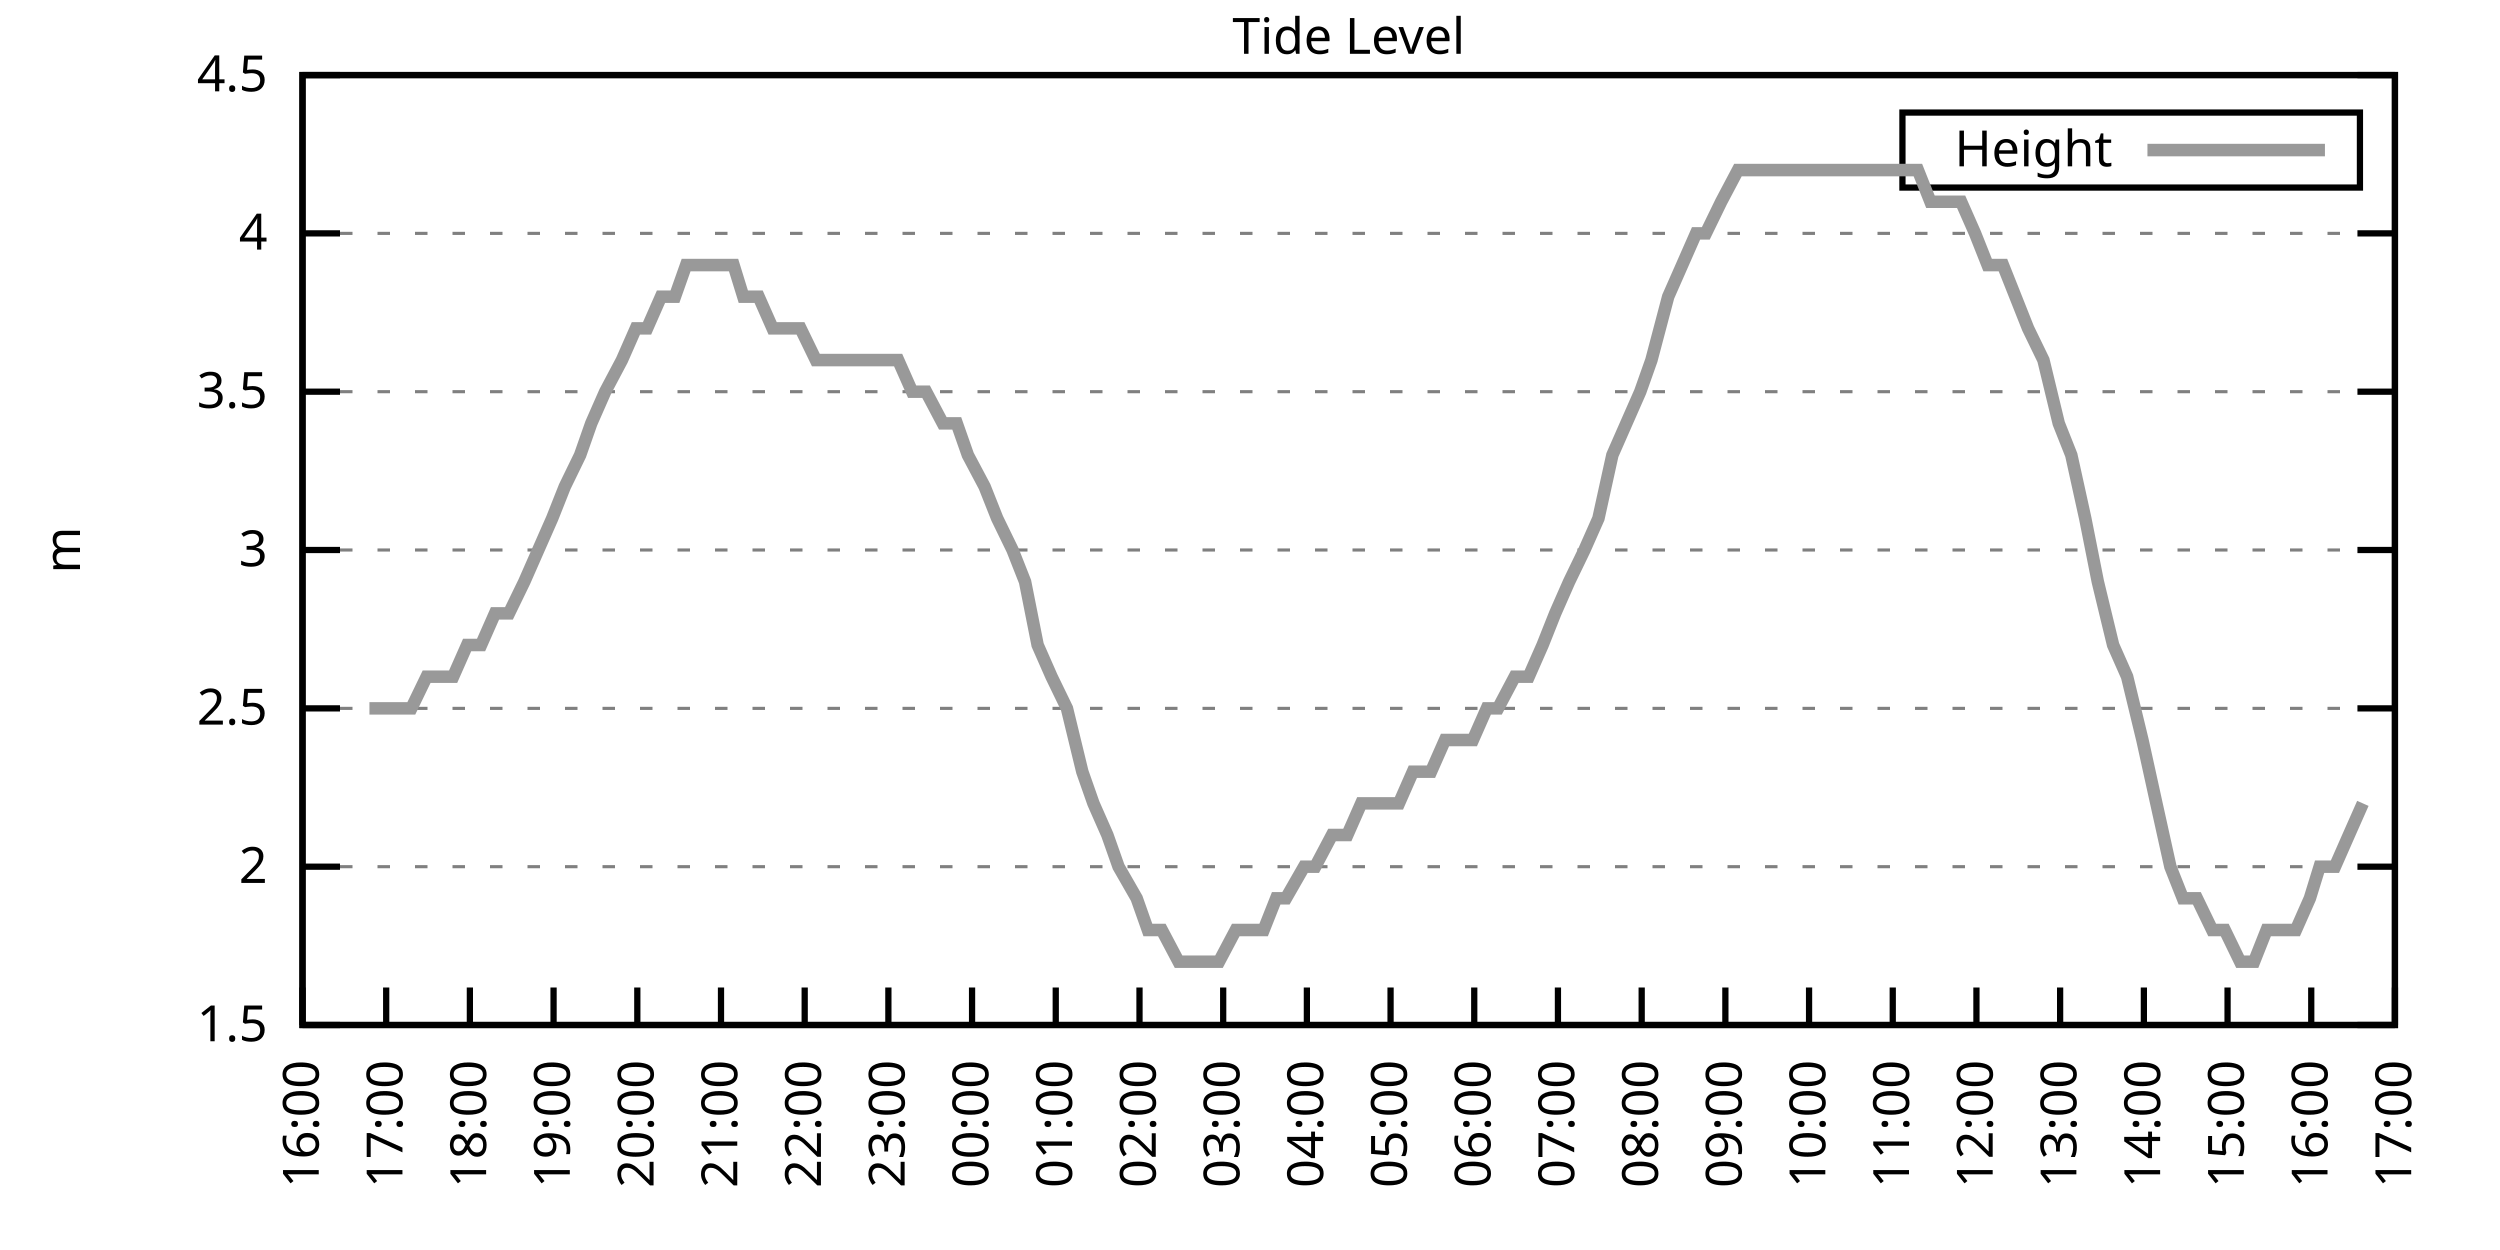
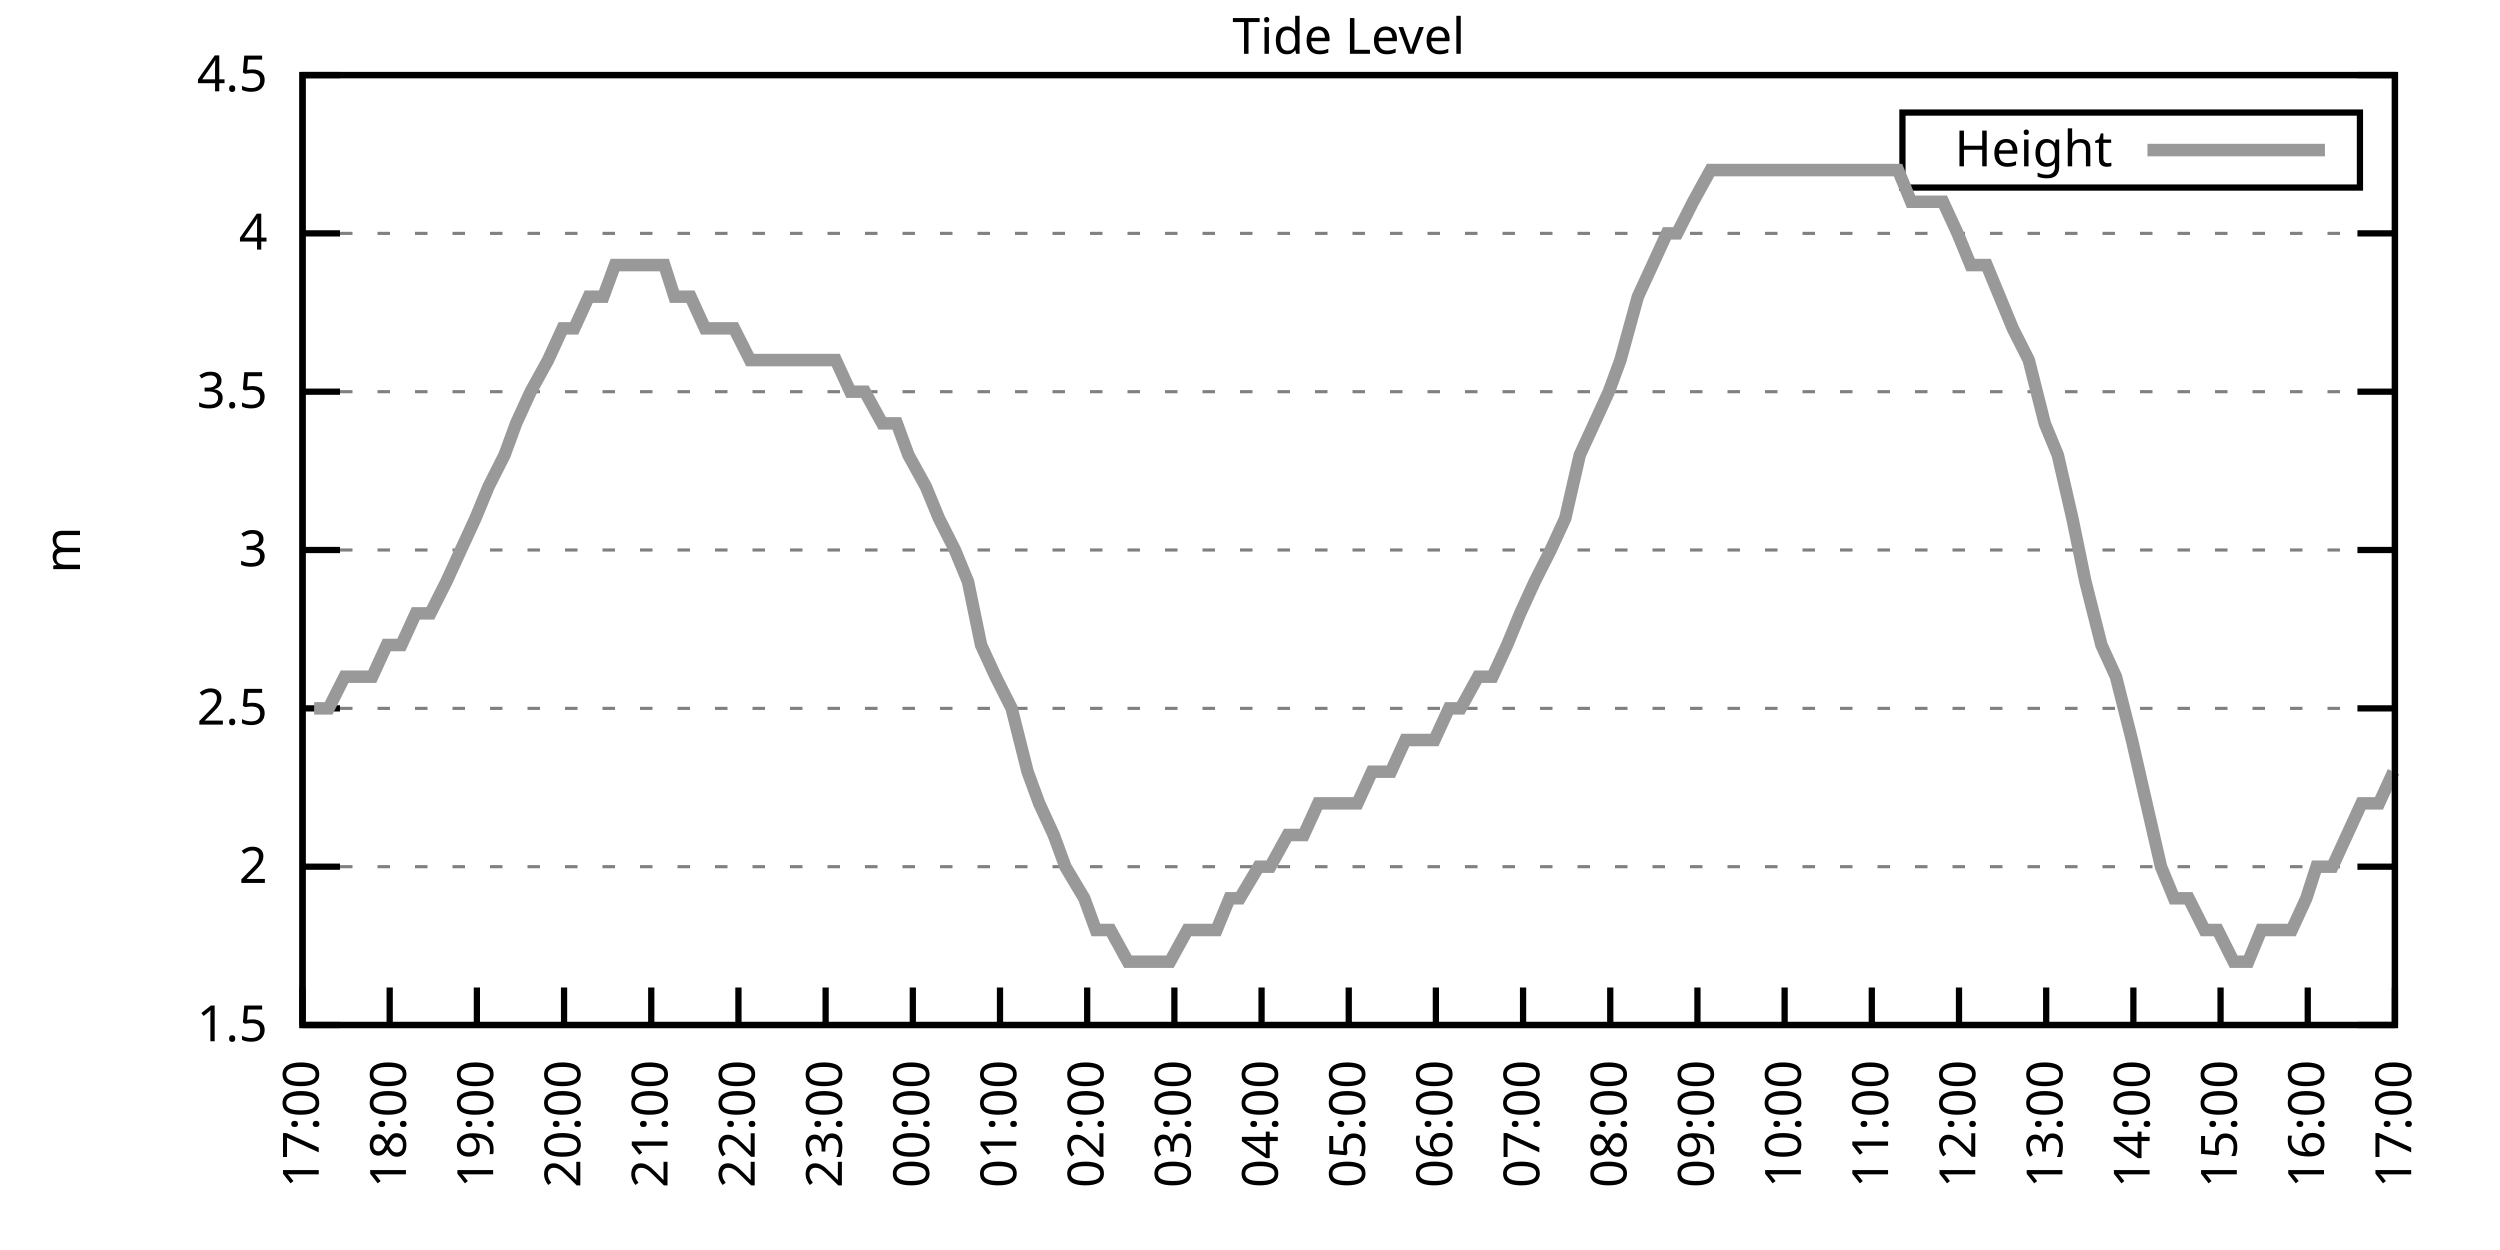
<svg xmlns="http://www.w3.org/2000/svg" xmlns:xlink="http://www.w3.org/1999/xlink" width="400" height="200" viewBox="0 0 400 200">
  <g id="gnuplot_canvas">
    <rect x="0" y="0" width="400" height="200" fill="none" />
    <defs>
      <circle id="gpDot" r="0.5" stroke-width="0.5" stroke="currentColor" />
      <path id="gpPt0" stroke-width="0.333" stroke="currentColor" d="M-1,0 h2 M0,-1 v2" />
      <path id="gpPt1" stroke-width="0.333" stroke="currentColor" d="M-1,-1 L1,1 M1,-1 L-1,1" />
      <path id="gpPt2" stroke-width="0.333" stroke="currentColor" d="M-1,0 L1,0 M0,-1 L0,1 M-1,-1 L1,1 M-1,1 L1,-1" />
      <rect id="gpPt3" stroke-width="0.333" stroke="currentColor" x="-1" y="-1" width="2" height="2" />
      <rect id="gpPt4" stroke-width="0.333" stroke="currentColor" fill="currentColor" x="-1" y="-1" width="2" height="2" />
      <circle id="gpPt5" stroke-width="0.333" stroke="currentColor" cx="0" cy="0" r="1" />
      <use xlink:href="#gpPt5" id="gpPt6" fill="currentColor" stroke="none" />
      <path id="gpPt7" stroke-width="0.333" stroke="currentColor" d="M0,-1.33 L-1.33,0.67 L1.33,0.67 z" />
      <use xlink:href="#gpPt7" id="gpPt8" fill="currentColor" stroke="none" />
      <use xlink:href="#gpPt7" id="gpPt9" stroke="currentColor" transform="rotate(180)" />
      <use xlink:href="#gpPt9" id="gpPt10" fill="currentColor" stroke="none" />
      <use xlink:href="#gpPt3" id="gpPt11" stroke="currentColor" transform="rotate(45)" />
      <use xlink:href="#gpPt11" id="gpPt12" fill="currentColor" stroke="none" />
      <path id="gpPt13" stroke-width="0.333" stroke="currentColor" d="M0,1.330 L1.265,0.411 L0.782,-1.067 L-0.782,-1.076 L-1.265,0.411 z" />
      <use xlink:href="#gpPt13" id="gpPt14" fill="currentColor" stroke="none" />
      <filter id="textbox" filterUnits="objectBoundingBox" x="0" y="0" height="1" width="1">
        <feFlood flood-color="white" flood-opacity="1" result="bgnd" />
        <feComposite in="SourceGraphic" in2="bgnd" operator="atop" />
      </filter>
      <filter id="greybox" filterUnits="objectBoundingBox" x="0" y="0" height="1" width="1">
        <feFlood flood-color="lightgrey" flood-opacity="1" result="grey" />
        <feComposite in="SourceGraphic" in2="grey" operator="atop" />
      </filter>
    </defs>
    <g fill="none" color="white" stroke="currentColor" stroke-width="1.00" stroke-linecap="butt" stroke-linejoin="miter">
</g>
    <g fill="none" color="black" stroke="currentColor" stroke-width="1.00" stroke-linecap="butt" stroke-linejoin="miter">
      <g stroke="none" shape-rendering="crispEdges">
        <polygon fill="rgb(255, 255, 255)" points="48.40,164.00 383.18,164.00 383.18,12.02 48.40,12.02 " />
      </g>
    </g>
    <g fill="none" color="black" stroke="currentColor" stroke-width="1.00" stroke-linecap="butt" stroke-linejoin="miter">
</g>
    <g fill="none" color="black" stroke="black" stroke-width="0.50" stroke-linecap="butt" stroke-linejoin="miter">
</g>
    <g fill="none" color="gray" stroke="currentColor" stroke-width="0.50" stroke-linecap="butt" stroke-linejoin="miter">
      <path stroke="gray" stroke-dasharray="2,4" class="gridline" d="M48.40,164.00 L383.19,164.00  " />
    </g>
    <g fill="none" color="gray" stroke="gray" stroke-width="1.00" stroke-linecap="butt" stroke-linejoin="miter">
</g>
    <g fill="none" color="black" stroke="currentColor" stroke-width="1.00" stroke-linecap="butt" stroke-linejoin="miter">
      <path stroke="black" d="M48.40,164.00 L54.40,164.00 M383.19,164.00 L377.19,164.00  " />
      <g transform="translate(42.80,166.60)" stroke="none" fill="black" font-family="Sans" font-size="8.00" text-anchor="end">
        <text>
          <tspan font-family="Sans"> 1.5</tspan>
        </text>
      </g>
    </g>
    <g fill="none" color="black" stroke="currentColor" stroke-width="1.00" stroke-linecap="butt" stroke-linejoin="miter">
</g>
    <g fill="none" color="black" stroke="black" stroke-width="0.50" stroke-linecap="butt" stroke-linejoin="miter">
</g>
    <g fill="none" color="gray" stroke="currentColor" stroke-width="0.50" stroke-linecap="butt" stroke-linejoin="miter">
      <path stroke="gray" stroke-dasharray="2,4" class="gridline" d="M48.40,138.67 L383.19,138.67  " />
    </g>
    <g fill="none" color="gray" stroke="gray" stroke-width="1.00" stroke-linecap="butt" stroke-linejoin="miter">
</g>
    <g fill="none" color="black" stroke="currentColor" stroke-width="1.00" stroke-linecap="butt" stroke-linejoin="miter">
      <path stroke="black" d="M48.40,138.67 L54.40,138.67 M383.19,138.67 L377.19,138.67  " />
      <g transform="translate(42.80,141.27)" stroke="none" fill="black" font-family="Sans" font-size="8.00" text-anchor="end">
        <text>
          <tspan font-family="Sans"> 2</tspan>
        </text>
      </g>
    </g>
    <g fill="none" color="black" stroke="currentColor" stroke-width="1.00" stroke-linecap="butt" stroke-linejoin="miter">
</g>
    <g fill="none" color="black" stroke="black" stroke-width="0.50" stroke-linecap="butt" stroke-linejoin="miter">
</g>
    <g fill="none" color="gray" stroke="currentColor" stroke-width="0.50" stroke-linecap="butt" stroke-linejoin="miter">
      <path stroke="gray" stroke-dasharray="2,4" class="gridline" d="M48.40,113.34 L383.19,113.34  " />
    </g>
    <g fill="none" color="gray" stroke="gray" stroke-width="1.00" stroke-linecap="butt" stroke-linejoin="miter">
</g>
    <g fill="none" color="black" stroke="currentColor" stroke-width="1.00" stroke-linecap="butt" stroke-linejoin="miter">
      <path stroke="black" d="M48.40,113.34 L54.40,113.34 M383.19,113.34 L377.19,113.34  " />
      <g transform="translate(42.80,115.94)" stroke="none" fill="black" font-family="Sans" font-size="8.00" text-anchor="end">
        <text>
          <tspan font-family="Sans"> 2.5</tspan>
        </text>
      </g>
    </g>
    <g fill="none" color="black" stroke="currentColor" stroke-width="1.00" stroke-linecap="butt" stroke-linejoin="miter">
</g>
    <g fill="none" color="black" stroke="black" stroke-width="0.50" stroke-linecap="butt" stroke-linejoin="miter">
</g>
    <g fill="none" color="gray" stroke="currentColor" stroke-width="0.50" stroke-linecap="butt" stroke-linejoin="miter">
      <path stroke="gray" stroke-dasharray="2,4" class="gridline" d="M48.40,88.00 L383.19,88.00  " />
    </g>
    <g fill="none" color="gray" stroke="gray" stroke-width="1.00" stroke-linecap="butt" stroke-linejoin="miter">
</g>
    <g fill="none" color="black" stroke="currentColor" stroke-width="1.00" stroke-linecap="butt" stroke-linejoin="miter">
      <path stroke="black" d="M48.40,88.00 L54.40,88.00 M383.19,88.00 L377.19,88.00  " />
      <g transform="translate(42.80,90.60)" stroke="none" fill="black" font-family="Sans" font-size="8.00" text-anchor="end">
        <text>
          <tspan font-family="Sans"> 3</tspan>
        </text>
      </g>
    </g>
    <g fill="none" color="black" stroke="currentColor" stroke-width="1.00" stroke-linecap="butt" stroke-linejoin="miter">
</g>
    <g fill="none" color="black" stroke="black" stroke-width="0.50" stroke-linecap="butt" stroke-linejoin="miter">
</g>
    <g fill="none" color="gray" stroke="currentColor" stroke-width="0.50" stroke-linecap="butt" stroke-linejoin="miter">
      <path stroke="gray" stroke-dasharray="2,4" class="gridline" d="M48.40,62.67 L383.19,62.67  " />
    </g>
    <g fill="none" color="gray" stroke="gray" stroke-width="1.00" stroke-linecap="butt" stroke-linejoin="miter">
</g>
    <g fill="none" color="black" stroke="currentColor" stroke-width="1.00" stroke-linecap="butt" stroke-linejoin="miter">
      <path stroke="black" d="M48.40,62.67 L54.40,62.67 M383.19,62.67 L377.19,62.67  " />
      <g transform="translate(42.80,65.27)" stroke="none" fill="black" font-family="Sans" font-size="8.00" text-anchor="end">
        <text>
          <tspan font-family="Sans"> 3.5</tspan>
        </text>
      </g>
    </g>
    <g fill="none" color="black" stroke="currentColor" stroke-width="1.00" stroke-linecap="butt" stroke-linejoin="miter">
</g>
    <g fill="none" color="black" stroke="black" stroke-width="0.50" stroke-linecap="butt" stroke-linejoin="miter">
</g>
    <g fill="none" color="gray" stroke="currentColor" stroke-width="0.50" stroke-linecap="butt" stroke-linejoin="miter">
      <path stroke="gray" stroke-dasharray="2,4" class="gridline" d="M48.40,37.34 L383.19,37.34  " />
    </g>
    <g fill="none" color="gray" stroke="gray" stroke-width="1.00" stroke-linecap="butt" stroke-linejoin="miter">
</g>
    <g fill="none" color="black" stroke="currentColor" stroke-width="1.00" stroke-linecap="butt" stroke-linejoin="miter">
      <path stroke="black" d="M48.40,37.34 L54.40,37.34 M383.19,37.34 L377.19,37.34  " />
      <g transform="translate(42.80,39.94)" stroke="none" fill="black" font-family="Sans" font-size="8.00" text-anchor="end">
        <text>
          <tspan font-family="Sans"> 4</tspan>
        </text>
      </g>
    </g>
    <g fill="none" color="black" stroke="currentColor" stroke-width="1.00" stroke-linecap="butt" stroke-linejoin="miter">
</g>
    <g fill="none" color="black" stroke="black" stroke-width="0.50" stroke-linecap="butt" stroke-linejoin="miter">
</g>
    <g fill="none" color="gray" stroke="currentColor" stroke-width="0.50" stroke-linecap="butt" stroke-linejoin="miter">
      <path stroke="gray" stroke-dasharray="2,4" class="gridline" d="M48.40,12.01 L383.19,12.01  " />
    </g>
    <g fill="none" color="gray" stroke="gray" stroke-width="1.00" stroke-linecap="butt" stroke-linejoin="miter">
</g>
    <g fill="none" color="black" stroke="currentColor" stroke-width="1.00" stroke-linecap="butt" stroke-linejoin="miter">
      <path stroke="black" d="M48.40,12.01 L54.40,12.01 M383.19,12.01 L377.19,12.01  " />
      <g transform="translate(42.80,14.61)" stroke="none" fill="black" font-family="Sans" font-size="8.00" text-anchor="end">
        <text>
          <tspan font-family="Sans"> 4.5</tspan>
        </text>
      </g>
    </g>
    <g fill="none" color="black" stroke="currentColor" stroke-width="1.00" stroke-linecap="butt" stroke-linejoin="miter">
      <path stroke="black" d="M48.40,164.00 L48.40,158.00  " />
      <g transform="translate(51.00,169.60) rotate(270.00)" stroke="none" fill="black" font-family="Sans" font-size="8.00" text-anchor="end">
        <text>
-           <tspan font-family="Sans">16:00</tspan>
-         </text>
-       </g>
-     </g>
-     <g fill="none" color="black" stroke="currentColor" stroke-width="1.00" stroke-linecap="butt" stroke-linejoin="miter">
-       <path stroke="black" d="M61.79,164.00 L61.79,158.00  " />
-       <g transform="translate(64.39,169.60) rotate(270.00)" stroke="none" fill="black" font-family="Sans" font-size="8.00" text-anchor="end">
-         <text>
          <tspan font-family="Sans">17:00</tspan>
        </text>
      </g>
    </g>
    <g fill="none" color="black" stroke="currentColor" stroke-width="1.00" stroke-linecap="butt" stroke-linejoin="miter">
-       <path stroke="black" d="M75.18,164.00 L75.18,158.00  " />
-       <g transform="translate(77.78,169.60) rotate(270.00)" stroke="none" fill="black" font-family="Sans" font-size="8.00" text-anchor="end">
+       <path stroke="black" d="M62.35,164.00 L62.35,158.00  " />
+       <g transform="translate(64.95,169.60) rotate(270.00)" stroke="none" fill="black" font-family="Sans" font-size="8.00" text-anchor="end">
        <text>
          <tspan font-family="Sans">18:00</tspan>
        </text>
      </g>
    </g>
    <g fill="none" color="black" stroke="currentColor" stroke-width="1.00" stroke-linecap="butt" stroke-linejoin="miter">
-       <path stroke="black" d="M88.57,164.00 L88.57,158.00  " />
-       <g transform="translate(91.17,169.60) rotate(270.00)" stroke="none" fill="black" font-family="Sans" font-size="8.00" text-anchor="end">
+       <path stroke="black" d="M76.30,164.00 L76.30,158.00  " />
+       <g transform="translate(78.90,169.60) rotate(270.00)" stroke="none" fill="black" font-family="Sans" font-size="8.00" text-anchor="end">
        <text>
          <tspan font-family="Sans">19:00</tspan>
        </text>
      </g>
    </g>
    <g fill="none" color="black" stroke="currentColor" stroke-width="1.00" stroke-linecap="butt" stroke-linejoin="miter">
-       <path stroke="black" d="M101.97,164.00 L101.97,158.00  " />
-       <g transform="translate(104.57,169.60) rotate(270.00)" stroke="none" fill="black" font-family="Sans" font-size="8.00" text-anchor="end">
+       <path stroke="black" d="M90.25,164.00 L90.25,158.00  " />
+       <g transform="translate(92.85,169.60) rotate(270.00)" stroke="none" fill="black" font-family="Sans" font-size="8.00" text-anchor="end">
        <text>
          <tspan font-family="Sans">20:00</tspan>
        </text>
      </g>
    </g>
    <g fill="none" color="black" stroke="currentColor" stroke-width="1.00" stroke-linecap="butt" stroke-linejoin="miter">
-       <path stroke="black" d="M115.36,164.00 L115.36,158.00  " />
-       <g transform="translate(117.96,169.60) rotate(270.00)" stroke="none" fill="black" font-family="Sans" font-size="8.00" text-anchor="end">
+       <path stroke="black" d="M104.20,164.00 L104.20,158.00  " />
+       <g transform="translate(106.80,169.60) rotate(270.00)" stroke="none" fill="black" font-family="Sans" font-size="8.00" text-anchor="end">
        <text>
          <tspan font-family="Sans">21:00</tspan>
        </text>
      </g>
    </g>
    <g fill="none" color="black" stroke="currentColor" stroke-width="1.00" stroke-linecap="butt" stroke-linejoin="miter">
-       <path stroke="black" d="M128.75,164.00 L128.75,158.00  " />
-       <g transform="translate(131.35,169.60) rotate(270.00)" stroke="none" fill="black" font-family="Sans" font-size="8.00" text-anchor="end">
+       <path stroke="black" d="M118.15,164.00 L118.15,158.00  " />
+       <g transform="translate(120.75,169.60) rotate(270.00)" stroke="none" fill="black" font-family="Sans" font-size="8.00" text-anchor="end">
        <text>
          <tspan font-family="Sans">22:00</tspan>
        </text>
      </g>
    </g>
    <g fill="none" color="black" stroke="currentColor" stroke-width="1.00" stroke-linecap="butt" stroke-linejoin="miter">
-       <path stroke="black" d="M142.14,164.00 L142.14,158.00  " />
-       <g transform="translate(144.74,169.60) rotate(270.00)" stroke="none" fill="black" font-family="Sans" font-size="8.00" text-anchor="end">
+       <path stroke="black" d="M132.10,164.00 L132.10,158.00  " />
+       <g transform="translate(134.70,169.60) rotate(270.00)" stroke="none" fill="black" font-family="Sans" font-size="8.00" text-anchor="end">
        <text>
          <tspan font-family="Sans">23:00</tspan>
        </text>
      </g>
    </g>
    <g fill="none" color="black" stroke="currentColor" stroke-width="1.00" stroke-linecap="butt" stroke-linejoin="miter">
-       <path stroke="black" d="M155.53,164.00 L155.53,158.00  " />
-       <g transform="translate(158.13,169.60) rotate(270.00)" stroke="none" fill="black" font-family="Sans" font-size="8.00" text-anchor="end">
+       <path stroke="black" d="M146.05,164.00 L146.05,158.00  " />
+       <g transform="translate(148.65,169.60) rotate(270.00)" stroke="none" fill="black" font-family="Sans" font-size="8.00" text-anchor="end">
        <text>
          <tspan font-family="Sans">00:00</tspan>
        </text>
      </g>
    </g>
    <g fill="none" color="black" stroke="currentColor" stroke-width="1.00" stroke-linecap="butt" stroke-linejoin="miter">
-       <path stroke="black" d="M168.92,164.00 L168.92,158.00  " />
-       <g transform="translate(171.52,169.60) rotate(270.00)" stroke="none" fill="black" font-family="Sans" font-size="8.00" text-anchor="end">
+       <path stroke="black" d="M160.00,164.00 L160.00,158.00  " />
+       <g transform="translate(162.60,169.60) rotate(270.00)" stroke="none" fill="black" font-family="Sans" font-size="8.00" text-anchor="end">
        <text>
          <tspan font-family="Sans">01:00</tspan>
        </text>
      </g>
    </g>
    <g fill="none" color="black" stroke="currentColor" stroke-width="1.00" stroke-linecap="butt" stroke-linejoin="miter">
-       <path stroke="black" d="M182.32,164.00 L182.32,158.00  " />
-       <g transform="translate(184.92,169.60) rotate(270.00)" stroke="none" fill="black" font-family="Sans" font-size="8.00" text-anchor="end">
+       <path stroke="black" d="M173.95,164.00 L173.95,158.00  " />
+       <g transform="translate(176.55,169.60) rotate(270.00)" stroke="none" fill="black" font-family="Sans" font-size="8.00" text-anchor="end">
        <text>
          <tspan font-family="Sans">02:00</tspan>
        </text>
      </g>
    </g>
    <g fill="none" color="black" stroke="currentColor" stroke-width="1.00" stroke-linecap="butt" stroke-linejoin="miter">
-       <path stroke="black" d="M195.71,164.00 L195.71,158.00  " />
-       <g transform="translate(198.31,169.60) rotate(270.00)" stroke="none" fill="black" font-family="Sans" font-size="8.00" text-anchor="end">
+       <path stroke="black" d="M187.90,164.00 L187.90,158.00  " />
+       <g transform="translate(190.50,169.60) rotate(270.00)" stroke="none" fill="black" font-family="Sans" font-size="8.00" text-anchor="end">
        <text>
          <tspan font-family="Sans">03:00</tspan>
        </text>
      </g>
    </g>
    <g fill="none" color="black" stroke="currentColor" stroke-width="1.00" stroke-linecap="butt" stroke-linejoin="miter">
-       <path stroke="black" d="M209.10,164.00 L209.10,158.00  " />
-       <g transform="translate(211.70,169.60) rotate(270.00)" stroke="none" fill="black" font-family="Sans" font-size="8.00" text-anchor="end">
+       <path stroke="black" d="M201.85,164.00 L201.85,158.00  " />
+       <g transform="translate(204.45,169.60) rotate(270.00)" stroke="none" fill="black" font-family="Sans" font-size="8.00" text-anchor="end">
        <text>
          <tspan font-family="Sans">04:00</tspan>
        </text>
      </g>
    </g>
    <g fill="none" color="black" stroke="currentColor" stroke-width="1.00" stroke-linecap="butt" stroke-linejoin="miter">
-       <path stroke="black" d="M222.49,164.00 L222.49,158.00  " />
-       <g transform="translate(225.09,169.60) rotate(270.00)" stroke="none" fill="black" font-family="Sans" font-size="8.00" text-anchor="end">
+       <path stroke="black" d="M215.80,164.00 L215.80,158.00  " />
+       <g transform="translate(218.40,169.60) rotate(270.00)" stroke="none" fill="black" font-family="Sans" font-size="8.00" text-anchor="end">
        <text>
          <tspan font-family="Sans">05:00</tspan>
        </text>
      </g>
    </g>
    <g fill="none" color="black" stroke="currentColor" stroke-width="1.00" stroke-linecap="butt" stroke-linejoin="miter">
-       <path stroke="black" d="M235.88,164.00 L235.88,158.00  " />
-       <g transform="translate(238.48,169.60) rotate(270.00)" stroke="none" fill="black" font-family="Sans" font-size="8.00" text-anchor="end">
+       <path stroke="black" d="M229.74,164.00 L229.74,158.00  " />
+       <g transform="translate(232.34,169.60) rotate(270.00)" stroke="none" fill="black" font-family="Sans" font-size="8.00" text-anchor="end">
        <text>
          <tspan font-family="Sans">06:00</tspan>
        </text>
      </g>
    </g>
    <g fill="none" color="black" stroke="currentColor" stroke-width="1.00" stroke-linecap="butt" stroke-linejoin="miter">
-       <path stroke="black" d="M249.27,164.00 L249.27,158.00  " />
-       <g transform="translate(251.87,169.60) rotate(270.00)" stroke="none" fill="black" font-family="Sans" font-size="8.00" text-anchor="end">
+       <path stroke="black" d="M243.69,164.00 L243.69,158.00  " />
+       <g transform="translate(246.29,169.60) rotate(270.00)" stroke="none" fill="black" font-family="Sans" font-size="8.00" text-anchor="end">
        <text>
          <tspan font-family="Sans">07:00</tspan>
        </text>
      </g>
    </g>
    <g fill="none" color="black" stroke="currentColor" stroke-width="1.00" stroke-linecap="butt" stroke-linejoin="miter">
-       <path stroke="black" d="M262.67,164.00 L262.67,158.00  " />
-       <g transform="translate(265.27,169.60) rotate(270.00)" stroke="none" fill="black" font-family="Sans" font-size="8.00" text-anchor="end">
+       <path stroke="black" d="M257.64,164.00 L257.64,158.00  " />
+       <g transform="translate(260.24,169.60) rotate(270.00)" stroke="none" fill="black" font-family="Sans" font-size="8.00" text-anchor="end">
        <text>
          <tspan font-family="Sans">08:00</tspan>
        </text>
      </g>
    </g>
    <g fill="none" color="black" stroke="currentColor" stroke-width="1.00" stroke-linecap="butt" stroke-linejoin="miter">
-       <path stroke="black" d="M276.06,164.00 L276.06,158.00  " />
-       <g transform="translate(278.66,169.60) rotate(270.00)" stroke="none" fill="black" font-family="Sans" font-size="8.00" text-anchor="end">
+       <path stroke="black" d="M271.59,164.00 L271.59,158.00  " />
+       <g transform="translate(274.19,169.60) rotate(270.00)" stroke="none" fill="black" font-family="Sans" font-size="8.00" text-anchor="end">
        <text>
          <tspan font-family="Sans">09:00</tspan>
        </text>
      </g>
    </g>
    <g fill="none" color="black" stroke="currentColor" stroke-width="1.00" stroke-linecap="butt" stroke-linejoin="miter">
-       <path stroke="black" d="M289.45,164.00 L289.45,158.00  " />
-       <g transform="translate(292.05,169.60) rotate(270.00)" stroke="none" fill="black" font-family="Sans" font-size="8.00" text-anchor="end">
+       <path stroke="black" d="M285.54,164.00 L285.54,158.00  " />
+       <g transform="translate(288.14,169.60) rotate(270.00)" stroke="none" fill="black" font-family="Sans" font-size="8.00" text-anchor="end">
        <text>
          <tspan font-family="Sans">10:00</tspan>
        </text>
      </g>
    </g>
    <g fill="none" color="black" stroke="currentColor" stroke-width="1.00" stroke-linecap="butt" stroke-linejoin="miter">
-       <path stroke="black" d="M302.84,164.00 L302.84,158.00  " />
-       <g transform="translate(305.44,169.60) rotate(270.00)" stroke="none" fill="black" font-family="Sans" font-size="8.00" text-anchor="end">
+       <path stroke="black" d="M299.49,164.00 L299.49,158.00  " />
+       <g transform="translate(302.09,169.60) rotate(270.00)" stroke="none" fill="black" font-family="Sans" font-size="8.00" text-anchor="end">
        <text>
          <tspan font-family="Sans">11:00</tspan>
        </text>
      </g>
    </g>
    <g fill="none" color="black" stroke="currentColor" stroke-width="1.00" stroke-linecap="butt" stroke-linejoin="miter">
-       <path stroke="black" d="M316.23,164.00 L316.23,158.00  " />
-       <g transform="translate(318.83,169.60) rotate(270.00)" stroke="none" fill="black" font-family="Sans" font-size="8.00" text-anchor="end">
+       <path stroke="black" d="M313.44,164.00 L313.44,158.00  " />
+       <g transform="translate(316.04,169.60) rotate(270.00)" stroke="none" fill="black" font-family="Sans" font-size="8.00" text-anchor="end">
        <text>
          <tspan font-family="Sans">12:00</tspan>
        </text>
      </g>
    </g>
    <g fill="none" color="black" stroke="currentColor" stroke-width="1.00" stroke-linecap="butt" stroke-linejoin="miter">
-       <path stroke="black" d="M329.62,164.00 L329.62,158.00  " />
-       <g transform="translate(332.22,169.60) rotate(270.00)" stroke="none" fill="black" font-family="Sans" font-size="8.00" text-anchor="end">
+       <path stroke="black" d="M327.39,164.00 L327.39,158.00  " />
+       <g transform="translate(329.99,169.60) rotate(270.00)" stroke="none" fill="black" font-family="Sans" font-size="8.00" text-anchor="end">
        <text>
          <tspan font-family="Sans">13:00</tspan>
        </text>
      </g>
    </g>
    <g fill="none" color="black" stroke="currentColor" stroke-width="1.00" stroke-linecap="butt" stroke-linejoin="miter">
-       <path stroke="black" d="M343.02,164.00 L343.02,158.00  " />
-       <g transform="translate(345.62,169.60) rotate(270.00)" stroke="none" fill="black" font-family="Sans" font-size="8.00" text-anchor="end">
+       <path stroke="black" d="M341.34,164.00 L341.34,158.00  " />
+       <g transform="translate(343.94,169.60) rotate(270.00)" stroke="none" fill="black" font-family="Sans" font-size="8.00" text-anchor="end">
        <text>
          <tspan font-family="Sans">14:00</tspan>
        </text>
      </g>
    </g>
    <g fill="none" color="black" stroke="currentColor" stroke-width="1.00" stroke-linecap="butt" stroke-linejoin="miter">
-       <path stroke="black" d="M356.41,164.00 L356.41,158.00  " />
-       <g transform="translate(359.01,169.60) rotate(270.00)" stroke="none" fill="black" font-family="Sans" font-size="8.00" text-anchor="end">
+       <path stroke="black" d="M355.29,164.00 L355.29,158.00  " />
+       <g transform="translate(357.89,169.60) rotate(270.00)" stroke="none" fill="black" font-family="Sans" font-size="8.00" text-anchor="end">
        <text>
          <tspan font-family="Sans">15:00</tspan>
        </text>
      </g>
    </g>
    <g fill="none" color="black" stroke="currentColor" stroke-width="1.00" stroke-linecap="butt" stroke-linejoin="miter">
-       <path stroke="black" d="M369.80,164.00 L369.80,158.00  " />
-       <g transform="translate(372.40,169.60) rotate(270.00)" stroke="none" fill="black" font-family="Sans" font-size="8.00" text-anchor="end">
+       <path stroke="black" d="M369.24,164.00 L369.24,158.00  " />
+       <g transform="translate(371.84,169.60) rotate(270.00)" stroke="none" fill="black" font-family="Sans" font-size="8.00" text-anchor="end">
        <text>
          <tspan font-family="Sans">16:00</tspan>
        </text>
      </g>
    </g>
    <g fill="none" color="black" stroke="currentColor" stroke-width="1.00" stroke-linecap="butt" stroke-linejoin="miter">
      <path stroke="black" d="M383.19,164.00 L383.19,158.00  " />
      <g transform="translate(385.79,169.60) rotate(270.00)" stroke="none" fill="black" font-family="Sans" font-size="8.00" text-anchor="end">
        <text>
          <tspan font-family="Sans">17:00</tspan>
        </text>
      </g>
    </g>
    <g fill="none" color="black" stroke="currentColor" stroke-width="1.00" stroke-linecap="butt" stroke-linejoin="miter">
</g>
    <g fill="none" color="black" stroke="currentColor" stroke-width="1.00" stroke-linecap="butt" stroke-linejoin="miter">
      <path stroke="black" d="M48.40,12.01 L48.40,164.00 L383.19,164.00 L383.19,12.01 L48.40,12.01 Z  " />
    </g>
    <g fill="none" color="black" stroke="currentColor" stroke-width="1.00" stroke-linecap="butt" stroke-linejoin="miter">
</g>
    <g fill="none" color="black" stroke="currentColor" stroke-width="1.00" stroke-linecap="butt" stroke-linejoin="miter">
      <path stroke="black" d="M304.39,30.01 L304.39,18.01 L377.59,18.01 L377.59,30.01 L304.39,30.01 Z  " />
    </g>
    <g id="Tide_level_plot_1">
      <g fill="none" color="white" stroke="black" stroke-width="2.00" stroke-linecap="butt" stroke-linejoin="miter">
</g>
      <g fill="none" color="black" stroke="currentColor" stroke-width="2.00" stroke-linecap="butt" stroke-linejoin="miter">
        <g transform="translate(337.99,26.61)" stroke="none" fill="black" font-family="Sans" font-size="8.00" text-anchor="end">
          <text>
            <tspan font-family="Sans">Height</tspan>
          </text>
        </g>
      </g>
      <g fill="none" color="black" stroke="currentColor" stroke-width="2.00" stroke-linecap="butt" stroke-linejoin="miter">
-         <path stroke="rgb(153, 153, 153)" d="M343.59,24.01 L371.99,24.01 M59.11,113.34 L61.35,113.34 L63.58,113.34 L65.81,113.34 L68.26,108.27 L70.27,108.27   L72.50,108.27 L74.74,103.20 L76.97,103.20 L79.20,98.14 L81.43,98.14 L83.89,93.07 L86.12,88.00 L88.35,82.94   L90.36,77.87 L92.82,72.81 L94.60,67.74 L96.83,62.67 L99.51,57.61 L101.74,52.54 L103.53,52.54 L105.76,47.47   L107.99,47.47 L109.78,42.41 L112.68,42.41 L114.69,42.41 L117.37,42.41 L118.93,47.47 L121.38,47.47 L123.62,52.54   L125.85,52.54 L128.08,52.54 L130.54,57.61 L132.99,57.61 L135.22,57.61 L137.45,57.61 L139.24,57.61 L141.47,57.61   L143.70,57.61 L145.94,62.67 L148.17,62.67 L150.85,67.74 L153.08,67.74 L154.86,72.81 L157.54,77.87 L159.55,82.94   L162.01,88.00 L164.01,93.07 L166.02,103.20 L168.25,108.27 L170.71,113.34 L173.17,123.47 L174.95,128.54 L177.18,133.60   L178.97,138.67 L181.87,143.73 L183.66,148.80 L185.89,148.80 L188.57,153.87 L190.57,153.87 L193.25,153.87 L195.04,153.87   L197.72,148.80 L199.73,148.80 L202.18,148.80 L204.19,143.73 L205.75,143.73 L208.65,138.67 L210.44,138.67 L213.12,133.60   L215.57,133.60 L217.80,128.54 L219.59,128.54 L222.27,128.54 L223.83,128.54 L226.06,123.47 L228.96,123.47 L231.20,118.40   L232.98,118.40 L235.66,118.40 L237.89,113.34 L239.68,113.34 L242.36,108.27 L244.59,108.27 L246.82,103.20 L248.83,98.14   L251.06,93.07 L253.51,88.00 L255.75,82.94 L257.98,72.81 L260.21,67.74 L262.44,62.67 L264.23,57.61 L266.91,47.47   L269.14,42.41 L271.37,37.34 L272.93,37.34 L275.39,32.28 L278.07,27.21 L280.30,27.21 L282.53,27.21 L284.76,27.21   L288.56,27.21 L291.23,27.21 L293.47,27.21 L295.70,27.21 L297.93,27.21 L300.16,27.21 L302.62,27.21 L304.63,27.21   L306.86,27.21 L308.87,32.28 L311.54,32.28 L313.78,32.28 L316.01,37.34 L318.02,42.41 L320.47,42.41 L322.48,47.47   L324.49,52.54 L326.95,57.61 L329.40,67.74 L331.41,72.81 L333.64,82.94 L335.65,93.07 L338.10,103.20 L340.34,108.27   L342.79,118.40 L345.02,128.54 L347.26,138.67 L349.26,143.73 L351.50,143.73 L353.95,148.80 L355.96,148.80 L358.42,153.87   L360.65,153.87 L362.66,148.80 L364.89,148.80 L367.34,148.80 L369.58,143.73 L371.14,138.67 L373.59,138.67 L375.82,133.60   L378.06,128.54  " />
+         <path stroke="rgb(153, 153, 153)" d="M343.59,24.01 L371.99,24.01 M50.26,113.34 L52.58,113.34 L55.14,108.27 L57.23,108.27 L59.56,108.27 L61.88,103.20   L64.21,103.20 L66.53,98.14 L68.86,98.14 L71.42,93.07 L73.74,88.00 L76.07,82.94 L78.16,77.87 L80.72,72.81   L82.58,67.74 L84.90,62.67 L87.69,57.61 L90.02,52.54 L91.88,52.54 L94.20,47.47 L96.53,47.47 L98.39,42.41   L101.41,42.41 L103.50,42.41 L106.29,42.41 L107.92,47.47 L110.48,47.47 L112.80,52.54 L115.13,52.54 L117.45,52.54   L120.01,57.61 L122.57,57.61 L124.89,57.61 L127.22,57.61 L129.08,57.61 L131.40,57.61 L133.72,57.61 L136.05,62.67   L138.37,62.67 L141.16,67.74 L143.49,67.74 L145.35,72.81 L148.14,77.87 L150.23,82.94 L152.79,88.00 L154.88,93.07   L156.97,103.20 L159.30,108.27 L161.86,113.34 L164.41,123.47 L166.27,128.54 L168.60,133.60 L170.46,138.67 L173.48,143.73   L175.34,148.80 L177.67,148.80 L180.46,153.87 L182.55,153.87 L185.34,153.87 L187.20,153.87 L189.99,148.80 L192.08,148.80   L194.64,148.80 L196.73,143.73 L198.36,143.73 L201.38,138.67 L203.24,138.67 L206.03,133.60 L208.59,133.60 L210.91,128.54   L212.77,128.54 L215.56,128.54 L217.19,128.54 L219.51,123.47 L222.54,123.47 L224.86,118.40 L226.72,118.40 L229.51,118.40   L231.84,113.34 L233.70,113.34 L236.49,108.27 L238.81,108.27 L241.14,103.20 L243.23,98.14 L245.55,93.07 L248.11,88.00   L250.44,82.94 L252.76,72.81 L255.09,67.74 L257.41,62.67 L259.27,57.61 L262.06,47.47 L264.39,42.41 L266.71,37.34   L268.34,37.34 L270.90,32.28 L273.69,27.21 L276.01,27.21 L278.34,27.21 L280.66,27.21 L284.61,27.21 L287.40,27.21   L289.73,27.21 L292.05,27.21 L294.38,27.21 L296.70,27.21 L299.26,27.21 L301.35,27.21 L303.68,27.21 L305.77,32.28   L308.56,32.28 L310.88,32.28 L313.21,37.34 L315.30,42.41 L317.86,42.41 L319.95,47.47 L322.04,52.54 L324.60,57.61   L327.16,67.74 L329.25,72.81 L331.58,82.94 L333.67,93.07 L336.23,103.20 L338.55,108.27 L341.11,118.40 L343.43,128.54   L345.76,138.67 L347.85,143.73 L350.18,143.73 L352.73,148.80 L354.83,148.80 L357.38,153.87 L359.71,153.87 L361.80,148.80   L364.13,148.80 L366.68,148.80 L369.01,143.73 L370.64,138.67 L373.19,138.67 L375.52,133.60 L377.84,128.54 L380.63,128.54   L382.96,123.47  " />
      </g>
    </g>
    <g fill="none" color="black" stroke="currentColor" stroke-width="2.00" stroke-linecap="butt" stroke-linejoin="miter">
</g>
    <g fill="none" color="black" stroke="black" stroke-width="1.00" stroke-linecap="butt" stroke-linejoin="miter">
</g>
    <g fill="none" color="black" stroke="currentColor" stroke-width="1.00" stroke-linecap="butt" stroke-linejoin="miter">
      <path stroke="black" d="M48.40,12.01 L48.40,164.00 L383.19,164.00 L383.19,12.01 L48.40,12.01 Z  " />
      <g transform="translate(12.80,88.01) rotate(270.00)" stroke="none" fill="black" font-family="Sans" font-size="8.00" text-anchor="middle">
        <text>
          <tspan font-family="Sans">m</tspan>
        </text>
      </g>
    </g>
    <g fill="none" color="black" stroke="currentColor" stroke-width="1.00" stroke-linecap="butt" stroke-linejoin="miter">
</g>
    <g fill="none" color="black" stroke="currentColor" stroke-width="1.00" stroke-linecap="butt" stroke-linejoin="miter">
      <g transform="translate(215.79,8.61)" stroke="none" fill="black" font-family="Sans" font-size="8.00" text-anchor="middle">
        <text>
          <tspan font-family="Sans">Tide Level</tspan>
        </text>
      </g>
    </g>
    <g fill="none" color="black" stroke="currentColor" stroke-width="1.00" stroke-linecap="butt" stroke-linejoin="miter">
</g>
  </g>
</svg>
